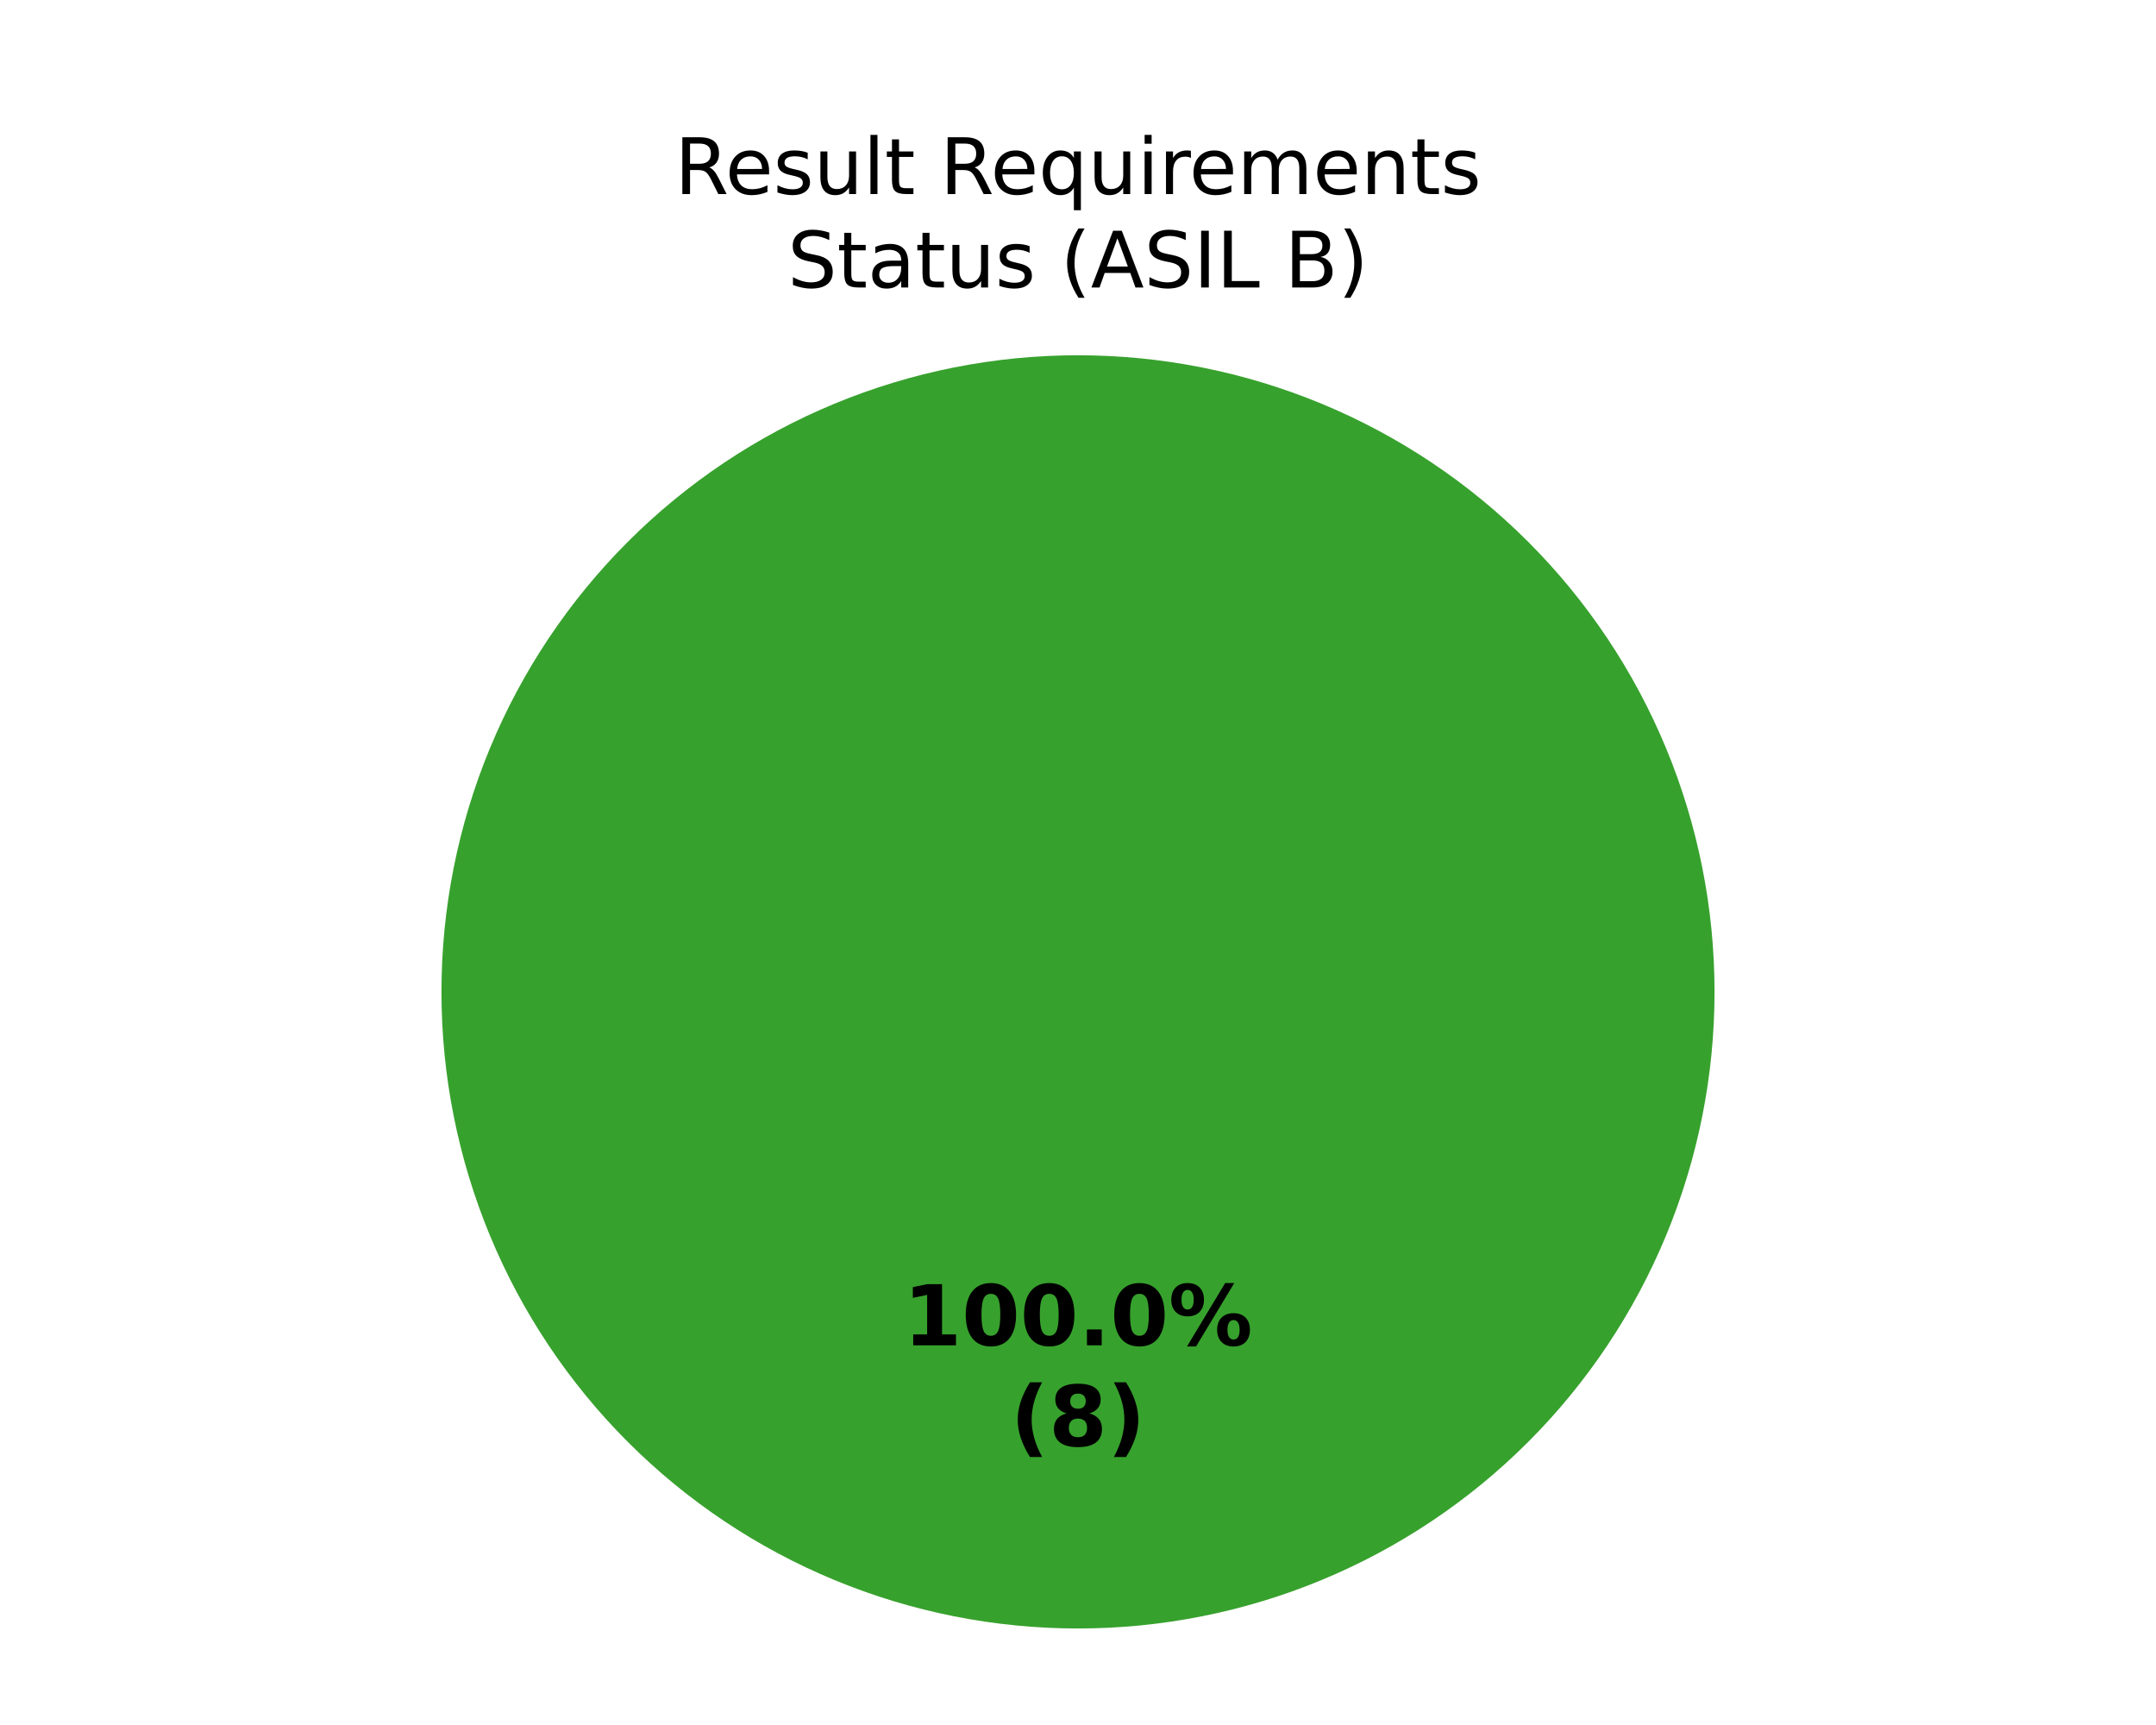
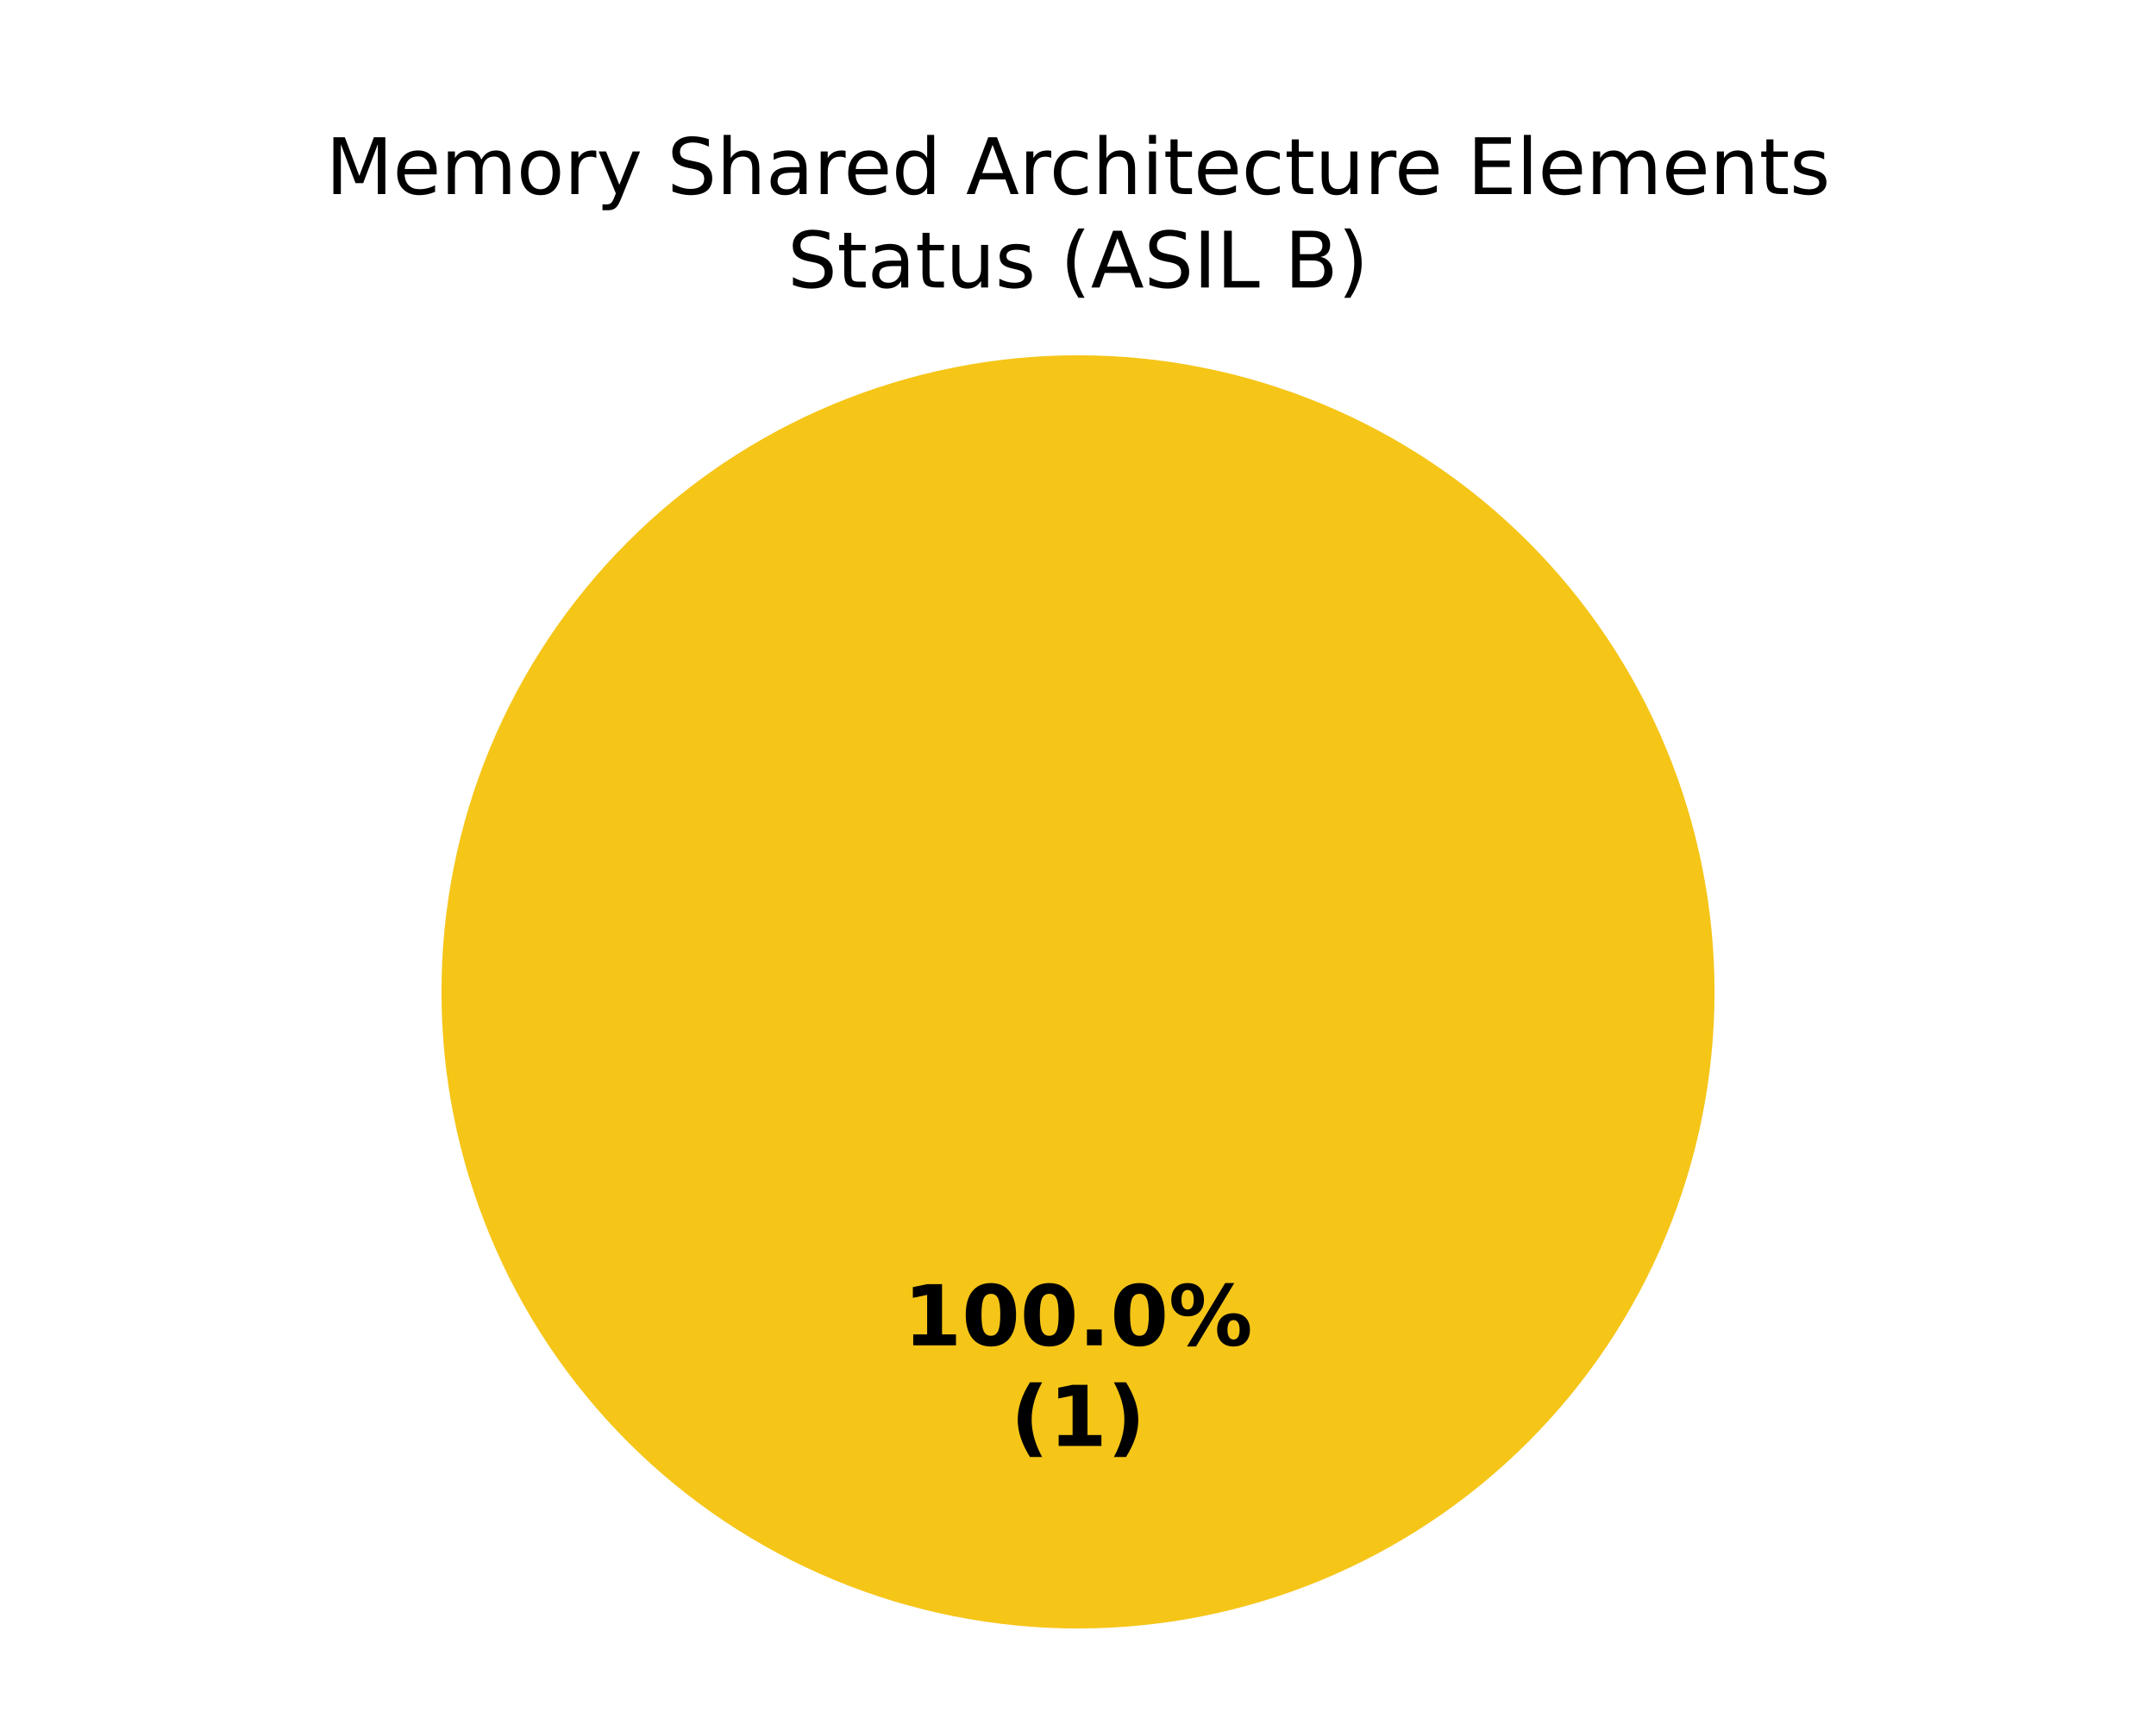
<svg xmlns="http://www.w3.org/2000/svg" xmlns:xlink="http://www.w3.org/1999/xlink" width="360pt" height="288pt" viewBox="0 0 360 288" version="1.1">
  <defs>
    <style type="text/css">*{stroke-linejoin: round; stroke-linecap: butt}</style>
  </defs>
  <g id="figure_1">
    <g id="patch_1">
      <path d="M 0 288  L 360 288  L 360 0  L 0 0  z " style="fill: #ffffff" />
    </g>
    <g id="axes_1">
      <g id="patch_2">
-         <path d="M 286.286 165.6  C 286.286 151.643 283.536 137.821 278.195 124.926  C 272.854 112.031 265.025 100.314 255.155 90.445  C 245.286 80.575 233.569 72.746 220.674 67.405  C 207.779 62.064 193.957 59.314 180 59.314  C 166.043 59.314 152.221 62.064 139.326 67.405  C 126.431 72.746 114.714 80.575 104.845 90.445  C 94.975 100.314 87.146 112.031 81.805 124.926  C 76.464 137.821 73.714 151.643 73.714 165.6  C 73.714 179.557 76.464 193.379 81.805 206.274  C 87.146 219.169 94.975 230.886 104.845 240.755  C 114.714 250.625 126.431 258.454 139.326 263.795  C 152.221 269.136 166.043 271.886 180 271.886  C 193.957 271.886 207.779 269.136 220.674 263.795  C 233.569 258.454 245.286 250.625 255.155 240.755  C 265.025 230.886 272.854 219.169 278.195 206.274  C 283.536 193.379 286.286 179.557 286.286 165.6  M 180 165.6  z " style="fill: #37a12d" />
+         <path d="M 180 59.314  C 180 59.314 180 59.314 180 59.314  L 180 165.6  z " style="fill: #37a12d" />
      </g>
      <g id="patch_3">
-         <path d="M 180 59.314  C 180 59.314 180 59.314 180 59.314  L 180 165.6  z " style="fill: #f5c518" />
+         <path d="M 286.286 165.6  C 286.286 151.643 283.536 137.821 278.195 124.926  C 272.854 112.031 265.025 100.314 255.155 90.445  C 245.286 80.575 233.569 72.746 220.674 67.405  C 207.779 62.064 193.957 59.314 180 59.314  C 166.043 59.314 152.221 62.064 139.326 67.405  C 126.431 72.746 114.714 80.575 104.845 90.445  C 94.975 100.314 87.146 112.031 81.805 124.926  C 76.464 137.821 73.714 151.643 73.714 165.6  C 73.714 179.557 76.464 193.379 81.805 206.274  C 87.146 219.169 94.975 230.886 104.845 240.755  C 114.714 250.625 126.431 258.454 139.326 263.795  C 152.221 269.136 166.043 271.886 180 271.886  C 193.957 271.886 207.779 269.136 220.674 263.795  C 233.569 258.454 245.286 250.625 255.155 240.755  C 265.025 230.886 272.854 219.169 278.195 206.274  C 283.536 193.379 286.286 179.557 286.286 165.6  M 180 165.6  z " style="fill: #f5c518" />
      </g>
      <g id="patch_4">
        <path d="M 180 59.314  C 180 59.314 180 59.314 180 59.314  L 180 165.6  z " style="fill: #ca2828" />
      </g>
      <g id="matplotlib.axis_1" />
      <g id="matplotlib.axis_2" />
      <g id="text_1">
        <g transform="translate(150.845 224.6068) scale(0.14 -0.14)">
          <defs>
            <path id="DejaVuSans-Bold-14" d="M 750 831  L 1813 831  L 1813 3847  L 722 3622  L 722 4441  L 1806 4666  L 2950 4666  L 2950 831  L 4013 831  L 4013 0  L 750 0  L 750 831  z " transform="scale(0.015625)" />
            <path id="DejaVuSans-Bold-13" d="M 2944 2338  Q 2944 3213 2780 3570  Q 2616 3928 2228 3928  Q 1841 3928 1675 3570  Q 1509 3213 1509 2338  Q 1509 1453 1675 1090  Q 1841 728 2228 728  Q 2613 728 2778 1090  Q 2944 1453 2944 2338  z M 4147 2328  Q 4147 1169 3647 539  Q 3147 -91 2228 -91  Q 1306 -91 806 539  Q 306 1169 306 2328  Q 306 3491 806 4120  Q 1306 4750 2228 4750  Q 3147 4750 3647 4120  Q 4147 3491 4147 2328  z " transform="scale(0.015625)" />
            <path id="DejaVuSans-Bold-11" d="M 653 1209  L 1778 1209  L 1778 0  L 653 0  L 653 1209  z " transform="scale(0.015625)" />
            <path id="DejaVuSans-Bold-8" d="M 4959 1925  Q 4738 1925 4616 1733  Q 4494 1541 4494 1184  Q 4494 825 4614 633  Q 4734 441 4959 441  Q 5184 441 5303 633  Q 5422 825 5422 1184  Q 5422 1541 5301 1733  Q 5181 1925 4959 1925  z M 4959 2450  Q 5541 2450 5875 2112  Q 6209 1775 6209 1184  Q 6209 594 5875 251  Q 5541 -91 4959 -91  Q 4378 -91 4042 251  Q 3706 594 3706 1184  Q 3706 1772 4042 2111  Q 4378 2450 4959 2450  z M 2094 -91  L 1403 -91  L 4319 4750  L 5013 4750  L 2094 -91  z M 1453 4750  Q 2034 4750 2367 4411  Q 2700 4072 2700 3481  Q 2700 2891 2367 2550  Q 2034 2209 1453 2209  Q 872 2209 539 2550  Q 206 2891 206 3481  Q 206 4072 539 4411  Q 872 4750 1453 4750  z M 1453 4225  Q 1228 4225 1106 4031  Q 984 3838 984 3481  Q 984 3122 1106 2926  Q 1228 2731 1453 2731  Q 1678 2731 1798 2926  Q 1919 3122 1919 3481  Q 1919 3838 1797 4031  Q 1675 4225 1453 4225  z " transform="scale(0.015625)" />
          </defs>
          <use xlink:href="#DejaVuSans-Bold-14" />
          <use xlink:href="#DejaVuSans-Bold-13" transform="translate(69.57812 0)" />
          <use xlink:href="#DejaVuSans-Bold-13" transform="translate(139.1562 0)" />
          <use xlink:href="#DejaVuSans-Bold-11" transform="translate(208.7344 0)" />
          <use xlink:href="#DejaVuSans-Bold-13" transform="translate(246.7188 0)" />
          <use xlink:href="#DejaVuSans-Bold-8" transform="translate(316.2969 0)" />
        </g>
        <g transform="translate(168.7311 241.4095) scale(0.14 -0.14)">
          <defs>
            <path id="DejaVuSans-Bold-b" d="M 2413 -844  L 1484 -844  Q 1006 -72 778 623  Q 550 1319 550 2003  Q 550 2688 779 3389  Q 1009 4091 1484 4856  L 2413 4856  Q 2013 4116 1813 3408  Q 1613 2700 1613 2009  Q 1613 1319 1811 609  Q 2009 -100 2413 -844  z " transform="scale(0.015625)" />
-             <path id="DejaVuSans-Bold-1b" d="M 2228 2088  Q 1891 2088 1709 1903  Q 1528 1719 1528 1375  Q 1528 1031 1709 848  Q 1891 666 2228 666  Q 2563 666 2741 848  Q 2919 1031 2919 1375  Q 2919 1722 2741 1905  Q 2563 2088 2228 2088  z M 1350 2484  Q 925 2613 709 2878  Q 494 3144 494 3541  Q 494 4131 934 4440  Q 1375 4750 2228 4750  Q 3075 4750 3515 4442  Q 3956 4134 3956 3541  Q 3956 3144 3739 2878  Q 3522 2613 3097 2484  Q 3572 2353 3814 2058  Q 4056 1763 4056 1313  Q 4056 619 3595 264  Q 3134 -91 2228 -91  Q 1319 -91 855 264  Q 391 619 391 1313  Q 391 1763 633 2058  Q 875 2353 1350 2484  z M 1631 3419  Q 1631 3141 1786 2991  Q 1941 2841 2228 2841  Q 2509 2841 2662 2991  Q 2816 3141 2816 3419  Q 2816 3697 2662 3845  Q 2509 3994 2228 3994  Q 1941 3994 1786 3844  Q 1631 3694 1631 3419  z " transform="scale(0.015625)" />
            <path id="DejaVuSans-Bold-c" d="M 513 -844  Q 913 -100 1113 609  Q 1313 1319 1313 2009  Q 1313 2700 1113 3408  Q 913 4116 513 4856  L 1441 4856  Q 1916 4091 2145 3389  Q 2375 2688 2375 2003  Q 2375 1319 2147 623  Q 1919 -72 1441 -844  L 513 -844  z " transform="scale(0.015625)" />
          </defs>
          <use xlink:href="#DejaVuSans-Bold-b" />
-           <use xlink:href="#DejaVuSans-Bold-1b" transform="translate(45.70312 0)" />
+           <use xlink:href="#DejaVuSans-Bold-14" transform="translate(45.70312 0)" />
          <use xlink:href="#DejaVuSans-Bold-c" transform="translate(115.2812 0)" />
        </g>
      </g>
      <g id="text_2">
-         <g transform="translate(112.661 32.39746) scale(0.13 -0.13)">
+         <g transform="translate(54.39359 32.39746) scale(0.13 -0.13)">
          <defs>
-             <path id="DejaVuSans-35" d="M 2841 2188  Q 3044 2119 3236 1894  Q 3428 1669 3622 1275  L 4263 0  L 3584 0  L 2988 1197  Q 2756 1666 2539 1819  Q 2322 1972 1947 1972  L 1259 1972  L 1259 0  L 628 0  L 628 4666  L 2053 4666  Q 2853 4666 3247 4331  Q 3641 3997 3641 3322  Q 3641 2881 3436 2590  Q 3231 2300 2841 2188  z M 1259 4147  L 1259 2491  L 2053 2491  Q 2509 2491 2742 2702  Q 2975 2913 2975 3322  Q 2975 3731 2742 3939  Q 2509 4147 2053 4147  L 1259 4147  z " transform="scale(0.015625)" />
+             <path id="DejaVuSans-30" d="M 628 4666  L 1569 4666  L 2759 1491  L 3956 4666  L 4897 4666  L 4897 0  L 4281 0  L 4281 4097  L 3078 897  L 2444 897  L 1241 4097  L 1241 0  L 628 0  L 628 4666  z " transform="scale(0.015625)" />
            <path id="DejaVuSans-48" d="M 3597 1894  L 3597 1613  L 953 1613  Q 991 1019 1311 708  Q 1631 397 2203 397  Q 2534 397 2845 478  Q 3156 559 3463 722  L 3463 178  Q 3153 47 2828 -22  Q 2503 -91 2169 -91  Q 1331 -91 842 396  Q 353 884 353 1716  Q 353 2575 817 3079  Q 1281 3584 2069 3584  Q 2775 3584 3186 3129  Q 3597 2675 3597 1894  z M 3022 2063  Q 3016 2534 2758 2815  Q 2500 3097 2075 3097  Q 1594 3097 1305 2825  Q 1016 2553 972 2059  L 3022 2063  z " transform="scale(0.015625)" />
+             <path id="DejaVuSans-50" d="M 3328 2828  Q 3544 3216 3844 3400  Q 4144 3584 4550 3584  Q 5097 3584 5394 3201  Q 5691 2819 5691 2113  L 5691 0  L 5113 0  L 5113 2094  Q 5113 2597 4934 2840  Q 4756 3084 4391 3084  Q 3944 3084 3684 2787  Q 3425 2491 3425 1978  L 3425 0  L 2847 0  L 2847 2094  Q 2847 2600 2669 2842  Q 2491 3084 2119 3084  Q 1678 3084 1418 2786  Q 1159 2488 1159 1978  L 1159 0  L 581 0  L 581 3500  L 1159 3500  L 1159 2956  Q 1356 3278 1631 3431  Q 1906 3584 2284 3584  Q 2666 3584 2933 3390  Q 3200 3197 3328 2828  z " transform="scale(0.015625)" />
+             <path id="DejaVuSans-52" d="M 1959 3097  Q 1497 3097 1228 2736  Q 959 2375 959 1747  Q 959 1119 1226 758  Q 1494 397 1959 397  Q 2419 397 2687 759  Q 2956 1122 2956 1747  Q 2956 2369 2687 2733  Q 2419 3097 1959 3097  z M 1959 3584  Q 2709 3584 3137 3096  Q 3566 2609 3566 1747  Q 3566 888 3137 398  Q 2709 -91 1959 -91  Q 1206 -91 779 398  Q 353 888 353 1747  Q 353 2609 779 3096  Q 1206 3584 1959 3584  z " transform="scale(0.015625)" />
+             <path id="DejaVuSans-55" d="M 2631 2963  Q 2534 3019 2420 3045  Q 2306 3072 2169 3072  Q 1681 3072 1420 2755  Q 1159 2438 1159 1844  L 1159 0  L 581 0  L 581 3500  L 1159 3500  L 1159 2956  Q 1341 3275 1631 3429  Q 1922 3584 2338 3584  Q 2397 3584 2469 3576  Q 2541 3569 2628 3553  L 2631 2963  z " transform="scale(0.015625)" />
+             <path id="DejaVuSans-5c" d="M 2059 -325  Q 1816 -950 1584 -1140  Q 1353 -1331 966 -1331  L 506 -1331  L 506 -850  L 844 -850  Q 1081 -850 1212 -737  Q 1344 -625 1503 -206  L 1606 56  L 191 3500  L 800 3500  L 1894 763  L 2988 3500  L 3597 3500  L 2059 -325  z " transform="scale(0.015625)" />
+             <path id="DejaVuSans-3" transform="scale(0.015625)" />
+             <path id="DejaVuSans-36" d="M 3425 4513  L 3425 3897  Q 3066 4069 2747 4153  Q 2428 4238 2131 4238  Q 1616 4238 1336 4038  Q 1056 3838 1056 3469  Q 1056 3159 1242 3001  Q 1428 2844 1947 2747  L 2328 2669  Q 3034 2534 3370 2195  Q 3706 1856 3706 1288  Q 3706 609 3251 259  Q 2797 -91 1919 -91  Q 1588 -91 1214 -16  Q 841 59 441 206  L 441 856  Q 825 641 1194 531  Q 1563 422 1919 422  Q 2459 422 2753 634  Q 3047 847 3047 1241  Q 3047 1584 2836 1778  Q 2625 1972 2144 2069  L 1759 2144  Q 1053 2284 737 2584  Q 422 2884 422 3419  Q 422 4038 858 4394  Q 1294 4750 2059 4750  Q 2388 4750 2728 4690  Q 3069 4631 3425 4513  z " transform="scale(0.015625)" />
+             <path id="DejaVuSans-4b" d="M 3513 2113  L 3513 0  L 2938 0  L 2938 2094  Q 2938 2591 2744 2837  Q 2550 3084 2163 3084  Q 1697 3084 1428 2787  Q 1159 2491 1159 1978  L 1159 0  L 581 0  L 581 4863  L 1159 4863  L 1159 2956  Q 1366 3272 1645 3428  Q 1925 3584 2291 3584  Q 2894 3584 3203 3211  Q 3513 2838 3513 2113  z " transform="scale(0.015625)" />
+             <path id="DejaVuSans-44" d="M 2194 1759  Q 1497 1759 1228 1600  Q 959 1441 959 1056  Q 959 750 1161 570  Q 1363 391 1709 391  Q 2188 391 2477 730  Q 2766 1069 2766 1631  L 2766 1759  L 2194 1759  z M 3341 1997  L 3341 0  L 2766 0  L 2766 531  Q 2569 213 2275 61  Q 1981 -91 1556 -91  Q 1019 -91 701 211  Q 384 513 384 1019  Q 384 1609 779 1909  Q 1175 2209 1959 2209  L 2766 2209  L 2766 2266  Q 2766 2663 2505 2880  Q 2244 3097 1772 3097  Q 1472 3097 1187 3025  Q 903 2953 641 2809  L 641 3341  Q 956 3463 1253 3523  Q 1550 3584 1831 3584  Q 2591 3584 2966 3190  Q 3341 2797 3341 1997  z " transform="scale(0.015625)" />
+             <path id="DejaVuSans-47" d="M 2906 2969  L 2906 4863  L 3481 4863  L 3481 0  L 2906 0  L 2906 525  Q 2725 213 2448 61  Q 2172 -91 1784 -91  Q 1150 -91 751 415  Q 353 922 353 1747  Q 353 2572 751 3078  Q 1150 3584 1784 3584  Q 2172 3584 2448 3432  Q 2725 3281 2906 2969  z M 947 1747  Q 947 1113 1208 752  Q 1469 391 1925 391  Q 2381 391 2643 752  Q 2906 1113 2906 1747  Q 2906 2381 2643 2742  Q 2381 3103 1925 3103  Q 1469 3103 1208 2742  Q 947 2381 947 1747  z " transform="scale(0.015625)" />
+             <path id="DejaVuSans-24" d="M 2188 4044  L 1331 1722  L 3047 1722  L 2188 4044  z M 1831 4666  L 2547 4666  L 4325 0  L 3669 0  L 3244 1197  L 1141 1197  L 716 0  L 50 0  L 1831 4666  z " transform="scale(0.015625)" />
+             <path id="DejaVuSans-46" d="M 3122 3366  L 3122 2828  Q 2878 2963 2633 3030  Q 2388 3097 2138 3097  Q 1578 3097 1268 2742  Q 959 2388 959 1747  Q 959 1106 1268 751  Q 1578 397 2138 397  Q 2388 397 2633 464  Q 2878 531 3122 666  L 3122 134  Q 2881 22 2623 -34  Q 2366 -91 2075 -91  Q 1284 -91 818 406  Q 353 903 353 1747  Q 353 2603 823 3093  Q 1294 3584 2113 3584  Q 2378 3584 2631 3529  Q 2884 3475 3122 3366  z " transform="scale(0.015625)" />
+             <path id="DejaVuSans-4c" d="M 603 3500  L 1178 3500  L 1178 0  L 603 0  L 603 3500  z M 603 4863  L 1178 4863  L 1178 4134  L 603 4134  L 603 4863  z " transform="scale(0.015625)" />
+             <path id="DejaVuSans-57" d="M 1172 4494  L 1172 3500  L 2356 3500  L 2356 3053  L 1172 3053  L 1172 1153  Q 1172 725 1289 603  Q 1406 481 1766 481  L 2356 481  L 2356 0  L 1766 0  Q 1100 0 847 248  Q 594 497 594 1153  L 594 3053  L 172 3053  L 172 3500  L 594 3500  L 594 4494  L 1172 4494  z " transform="scale(0.015625)" />
+             <path id="DejaVuSans-58" d="M 544 1381  L 544 3500  L 1119 3500  L 1119 1403  Q 1119 906 1312 657  Q 1506 409 1894 409  Q 2359 409 2629 706  Q 2900 1003 2900 1516  L 2900 3500  L 3475 3500  L 3475 0  L 2900 0  L 2900 538  Q 2691 219 2414 64  Q 2138 -91 1772 -91  Q 1169 -91 856 284  Q 544 659 544 1381  z M 1991 3584  L 1991 3584  z " transform="scale(0.015625)" />
+             <path id="DejaVuSans-28" d="M 628 4666  L 3578 4666  L 3578 4134  L 1259 4134  L 1259 2753  L 3481 2753  L 3481 2222  L 1259 2222  L 1259 531  L 3634 531  L 3634 0  L 628 0  L 628 4666  z " transform="scale(0.015625)" />
+             <path id="DejaVuSans-4f" d="M 603 4863  L 1178 4863  L 1178 0  L 603 0  L 603 4863  z " transform="scale(0.015625)" />
+             <path id="DejaVuSans-51" d="M 3513 2113  L 3513 0  L 2938 0  L 2938 2094  Q 2938 2591 2744 2837  Q 2550 3084 2163 3084  Q 1697 3084 1428 2787  Q 1159 2491 1159 1978  L 1159 0  L 581 0  L 581 3500  L 1159 3500  L 1159 2956  Q 1366 3272 1645 3428  Q 1925 3584 2291 3584  Q 2894 3584 3203 3211  Q 3513 2838 3513 2113  z " transform="scale(0.015625)" />
            <path id="DejaVuSans-56" d="M 2834 3397  L 2834 2853  Q 2591 2978 2328 3040  Q 2066 3103 1784 3103  Q 1356 3103 1142 2972  Q 928 2841 928 2578  Q 928 2378 1081 2264  Q 1234 2150 1697 2047  L 1894 2003  Q 2506 1872 2764 1633  Q 3022 1394 3022 966  Q 3022 478 2636 193  Q 2250 -91 1575 -91  Q 1294 -91 989 -36  Q 684 19 347 128  L 347 722  Q 666 556 975 473  Q 1284 391 1588 391  Q 1994 391 2212 530  Q 2431 669 2431 922  Q 2431 1156 2273 1281  Q 2116 1406 1581 1522  L 1381 1569  Q 847 1681 609 1914  Q 372 2147 372 2553  Q 372 3047 722 3315  Q 1072 3584 1716 3584  Q 2034 3584 2315 3537  Q 2597 3491 2834 3397  z " transform="scale(0.015625)" />
-             <path id="DejaVuSans-58" d="M 544 1381  L 544 3500  L 1119 3500  L 1119 1403  Q 1119 906 1312 657  Q 1506 409 1894 409  Q 2359 409 2629 706  Q 2900 1003 2900 1516  L 2900 3500  L 3475 3500  L 3475 0  L 2900 0  L 2900 538  Q 2691 219 2414 64  Q 2138 -91 1772 -91  Q 1169 -91 856 284  Q 544 659 544 1381  z M 1991 3584  L 1991 3584  z " transform="scale(0.015625)" />
-             <path id="DejaVuSans-4f" d="M 603 4863  L 1178 4863  L 1178 0  L 603 0  L 603 4863  z " transform="scale(0.015625)" />
-             <path id="DejaVuSans-57" d="M 1172 4494  L 1172 3500  L 2356 3500  L 2356 3053  L 1172 3053  L 1172 1153  Q 1172 725 1289 603  Q 1406 481 1766 481  L 2356 481  L 2356 0  L 1766 0  Q 1100 0 847 248  Q 594 497 594 1153  L 594 3053  L 172 3053  L 172 3500  L 594 3500  L 594 4494  L 1172 4494  z " transform="scale(0.015625)" />
-             <path id="DejaVuSans-3" transform="scale(0.015625)" />
-             <path id="DejaVuSans-54" d="M 947 1747  Q 947 1113 1208 752  Q 1469 391 1925 391  Q 2381 391 2643 752  Q 2906 1113 2906 1747  Q 2906 2381 2643 2742  Q 2381 3103 1925 3103  Q 1469 3103 1208 2742  Q 947 2381 947 1747  z M 2906 525  Q 2725 213 2448 61  Q 2172 -91 1784 -91  Q 1150 -91 751 415  Q 353 922 353 1747  Q 353 2572 751 3078  Q 1150 3584 1784 3584  Q 2172 3584 2448 3432  Q 2725 3281 2906 2969  L 2906 3500  L 3481 3500  L 3481 -1331  L 2906 -1331  L 2906 525  z " transform="scale(0.015625)" />
-             <path id="DejaVuSans-4c" d="M 603 3500  L 1178 3500  L 1178 0  L 603 0  L 603 3500  z M 603 4863  L 1178 4863  L 1178 4134  L 603 4134  L 603 4863  z " transform="scale(0.015625)" />
-             <path id="DejaVuSans-55" d="M 2631 2963  Q 2534 3019 2420 3045  Q 2306 3072 2169 3072  Q 1681 3072 1420 2755  Q 1159 2438 1159 1844  L 1159 0  L 581 0  L 581 3500  L 1159 3500  L 1159 2956  Q 1341 3275 1631 3429  Q 1922 3584 2338 3584  Q 2397 3584 2469 3576  Q 2541 3569 2628 3553  L 2631 2963  z " transform="scale(0.015625)" />
-             <path id="DejaVuSans-50" d="M 3328 2828  Q 3544 3216 3844 3400  Q 4144 3584 4550 3584  Q 5097 3584 5394 3201  Q 5691 2819 5691 2113  L 5691 0  L 5113 0  L 5113 2094  Q 5113 2597 4934 2840  Q 4756 3084 4391 3084  Q 3944 3084 3684 2787  Q 3425 2491 3425 1978  L 3425 0  L 2847 0  L 2847 2094  Q 2847 2600 2669 2842  Q 2491 3084 2119 3084  Q 1678 3084 1418 2786  Q 1159 2488 1159 1978  L 1159 0  L 581 0  L 581 3500  L 1159 3500  L 1159 2956  Q 1356 3278 1631 3431  Q 1906 3584 2284 3584  Q 2666 3584 2933 3390  Q 3200 3197 3328 2828  z " transform="scale(0.015625)" />
-             <path id="DejaVuSans-51" d="M 3513 2113  L 3513 0  L 2938 0  L 2938 2094  Q 2938 2591 2744 2837  Q 2550 3084 2163 3084  Q 1697 3084 1428 2787  Q 1159 2491 1159 1978  L 1159 0  L 581 0  L 581 3500  L 1159 3500  L 1159 2956  Q 1366 3272 1645 3428  Q 1925 3584 2291 3584  Q 2894 3584 3203 3211  Q 3513 2838 3513 2113  z " transform="scale(0.015625)" />
          </defs>
-           <use xlink:href="#DejaVuSans-35" />
-           <use xlink:href="#DejaVuSans-48" transform="translate(65 0)" />
-           <use xlink:href="#DejaVuSans-56" transform="translate(126.5312 0)" />
-           <use xlink:href="#DejaVuSans-58" transform="translate(178.625 0)" />
-           <use xlink:href="#DejaVuSans-4f" transform="translate(242 0)" />
-           <use xlink:href="#DejaVuSans-57" transform="translate(269.7812 0)" />
-           <use xlink:href="#DejaVuSans-3" transform="translate(308.9844 0)" />
-           <use xlink:href="#DejaVuSans-35" transform="translate(340.7656 0)" />
-           <use xlink:href="#DejaVuSans-48" transform="translate(405.7656 0)" />
-           <use xlink:href="#DejaVuSans-54" transform="translate(467.2969 0)" />
-           <use xlink:href="#DejaVuSans-58" transform="translate(530.7812 0)" />
-           <use xlink:href="#DejaVuSans-4c" transform="translate(594.1562 0)" />
-           <use xlink:href="#DejaVuSans-55" transform="translate(621.9375 0)" />
-           <use xlink:href="#DejaVuSans-48" transform="translate(660.8438 0)" />
-           <use xlink:href="#DejaVuSans-50" transform="translate(722.375 0)" />
-           <use xlink:href="#DejaVuSans-48" transform="translate(819.7812 0)" />
-           <use xlink:href="#DejaVuSans-51" transform="translate(881.3125 0)" />
-           <use xlink:href="#DejaVuSans-57" transform="translate(944.6875 0)" />
-           <use xlink:href="#DejaVuSans-56" transform="translate(983.8906 0)" />
+           <use xlink:href="#DejaVuSans-30" />
+           <use xlink:href="#DejaVuSans-48" transform="translate(86.28125 0)" />
+           <use xlink:href="#DejaVuSans-50" transform="translate(147.8125 0)" />
+           <use xlink:href="#DejaVuSans-52" transform="translate(245.2188 0)" />
+           <use xlink:href="#DejaVuSans-55" transform="translate(306.4062 0)" />
+           <use xlink:href="#DejaVuSans-5c" transform="translate(347.5156 0)" />
+           <use xlink:href="#DejaVuSans-3" transform="translate(406.7031 0)" />
+           <use xlink:href="#DejaVuSans-36" transform="translate(438.4844 0)" />
+           <use xlink:href="#DejaVuSans-4b" transform="translate(501.9688 0)" />
+           <use xlink:href="#DejaVuSans-44" transform="translate(565.3438 0)" />
+           <use xlink:href="#DejaVuSans-55" transform="translate(626.625 0)" />
+           <use xlink:href="#DejaVuSans-48" transform="translate(665.5312 0)" />
+           <use xlink:href="#DejaVuSans-47" transform="translate(727.0625 0)" />
+           <use xlink:href="#DejaVuSans-3" transform="translate(790.5469 0)" />
+           <use xlink:href="#DejaVuSans-24" transform="translate(822.3281 0)" />
+           <use xlink:href="#DejaVuSans-55" transform="translate(890.7344 0)" />
+           <use xlink:href="#DejaVuSans-46" transform="translate(929.6406 0)" />
+           <use xlink:href="#DejaVuSans-4b" transform="translate(984.625 0)" />
+           <use xlink:href="#DejaVuSans-4c" transform="translate(1048 0)" />
+           <use xlink:href="#DejaVuSans-57" transform="translate(1075.781 0)" />
+           <use xlink:href="#DejaVuSans-48" transform="translate(1114.984 0)" />
+           <use xlink:href="#DejaVuSans-46" transform="translate(1176.516 0)" />
+           <use xlink:href="#DejaVuSans-57" transform="translate(1231.5 0)" />
+           <use xlink:href="#DejaVuSans-58" transform="translate(1270.703 0)" />
+           <use xlink:href="#DejaVuSans-55" transform="translate(1334.078 0)" />
+           <use xlink:href="#DejaVuSans-48" transform="translate(1372.984 0)" />
+           <use xlink:href="#DejaVuSans-3" transform="translate(1434.516 0)" />
+           <use xlink:href="#DejaVuSans-28" transform="translate(1466.297 0)" />
+           <use xlink:href="#DejaVuSans-4f" transform="translate(1529.484 0)" />
+           <use xlink:href="#DejaVuSans-48" transform="translate(1557.266 0)" />
+           <use xlink:href="#DejaVuSans-50" transform="translate(1618.797 0)" />
+           <use xlink:href="#DejaVuSans-48" transform="translate(1716.203 0)" />
+           <use xlink:href="#DejaVuSans-51" transform="translate(1777.734 0)" />
+           <use xlink:href="#DejaVuSans-57" transform="translate(1841.109 0)" />
+           <use xlink:href="#DejaVuSans-56" transform="translate(1880.312 0)" />
        </g>
        <g transform="translate(131.513 48) scale(0.13 -0.13)">
          <defs>
-             <path id="DejaVuSans-36" d="M 3425 4513  L 3425 3897  Q 3066 4069 2747 4153  Q 2428 4238 2131 4238  Q 1616 4238 1336 4038  Q 1056 3838 1056 3469  Q 1056 3159 1242 3001  Q 1428 2844 1947 2747  L 2328 2669  Q 3034 2534 3370 2195  Q 3706 1856 3706 1288  Q 3706 609 3251 259  Q 2797 -91 1919 -91  Q 1588 -91 1214 -16  Q 841 59 441 206  L 441 856  Q 825 641 1194 531  Q 1563 422 1919 422  Q 2459 422 2753 634  Q 3047 847 3047 1241  Q 3047 1584 2836 1778  Q 2625 1972 2144 2069  L 1759 2144  Q 1053 2284 737 2584  Q 422 2884 422 3419  Q 422 4038 858 4394  Q 1294 4750 2059 4750  Q 2388 4750 2728 4690  Q 3069 4631 3425 4513  z " transform="scale(0.015625)" />
-             <path id="DejaVuSans-44" d="M 2194 1759  Q 1497 1759 1228 1600  Q 959 1441 959 1056  Q 959 750 1161 570  Q 1363 391 1709 391  Q 2188 391 2477 730  Q 2766 1069 2766 1631  L 2766 1759  L 2194 1759  z M 3341 1997  L 3341 0  L 2766 0  L 2766 531  Q 2569 213 2275 61  Q 1981 -91 1556 -91  Q 1019 -91 701 211  Q 384 513 384 1019  Q 384 1609 779 1909  Q 1175 2209 1959 2209  L 2766 2209  L 2766 2266  Q 2766 2663 2505 2880  Q 2244 3097 1772 3097  Q 1472 3097 1187 3025  Q 903 2953 641 2809  L 641 3341  Q 956 3463 1253 3523  Q 1550 3584 1831 3584  Q 2591 3584 2966 3190  Q 3341 2797 3341 1997  z " transform="scale(0.015625)" />
            <path id="DejaVuSans-b" d="M 1984 4856  Q 1566 4138 1362 3434  Q 1159 2731 1159 2009  Q 1159 1288 1364 580  Q 1569 -128 1984 -844  L 1484 -844  Q 1016 -109 783 600  Q 550 1309 550 2009  Q 550 2706 781 3412  Q 1013 4119 1484 4856  L 1984 4856  z " transform="scale(0.015625)" />
-             <path id="DejaVuSans-24" d="M 2188 4044  L 1331 1722  L 3047 1722  L 2188 4044  z M 1831 4666  L 2547 4666  L 4325 0  L 3669 0  L 3244 1197  L 1141 1197  L 716 0  L 50 0  L 1831 4666  z " transform="scale(0.015625)" />
            <path id="DejaVuSans-2c" d="M 628 4666  L 1259 4666  L 1259 0  L 628 0  L 628 4666  z " transform="scale(0.015625)" />
            <path id="DejaVuSans-2f" d="M 628 4666  L 1259 4666  L 1259 531  L 3531 531  L 3531 0  L 628 0  L 628 4666  z " transform="scale(0.015625)" />
            <path id="DejaVuSans-25" d="M 1259 2228  L 1259 519  L 2272 519  Q 2781 519 3026 730  Q 3272 941 3272 1375  Q 3272 1813 3026 2020  Q 2781 2228 2272 2228  L 1259 2228  z M 1259 4147  L 1259 2741  L 2194 2741  Q 2656 2741 2882 2914  Q 3109 3088 3109 3444  Q 3109 3797 2882 3972  Q 2656 4147 2194 4147  L 1259 4147  z M 628 4666  L 2241 4666  Q 2963 4666 3353 4366  Q 3744 4066 3744 3513  Q 3744 3084 3544 2831  Q 3344 2578 2956 2516  Q 3422 2416 3680 2098  Q 3938 1781 3938 1306  Q 3938 681 3513 340  Q 3088 0 2303 0  L 628 0  L 628 4666  z " transform="scale(0.015625)" />
            <path id="DejaVuSans-c" d="M 513 4856  L 1013 4856  Q 1481 4119 1714 3412  Q 1947 2706 1947 2009  Q 1947 1309 1714 600  Q 1481 -109 1013 -844  L 513 -844  Q 928 -128 1133 580  Q 1338 1288 1338 2009  Q 1338 2731 1133 3434  Q 928 4138 513 4856  z " transform="scale(0.015625)" />
          </defs>
          <use xlink:href="#DejaVuSans-36" />
          <use xlink:href="#DejaVuSans-57" transform="translate(63.48438 0)" />
          <use xlink:href="#DejaVuSans-44" transform="translate(102.6875 0)" />
          <use xlink:href="#DejaVuSans-57" transform="translate(163.9688 0)" />
          <use xlink:href="#DejaVuSans-58" transform="translate(203.1719 0)" />
          <use xlink:href="#DejaVuSans-56" transform="translate(266.5469 0)" />
          <use xlink:href="#DejaVuSans-3" transform="translate(318.6406 0)" />
          <use xlink:href="#DejaVuSans-b" transform="translate(350.4219 0)" />
          <use xlink:href="#DejaVuSans-24" transform="translate(389.4375 0)" />
          <use xlink:href="#DejaVuSans-36" transform="translate(457.8438 0)" />
          <use xlink:href="#DejaVuSans-2c" transform="translate(521.3281 0)" />
          <use xlink:href="#DejaVuSans-2f" transform="translate(550.8281 0)" />
          <use xlink:href="#DejaVuSans-3" transform="translate(606.5469 0)" />
          <use xlink:href="#DejaVuSans-25" transform="translate(638.3281 0)" />
          <use xlink:href="#DejaVuSans-c" transform="translate(706.9375 0)" />
        </g>
      </g>
    </g>
  </g>
</svg>
